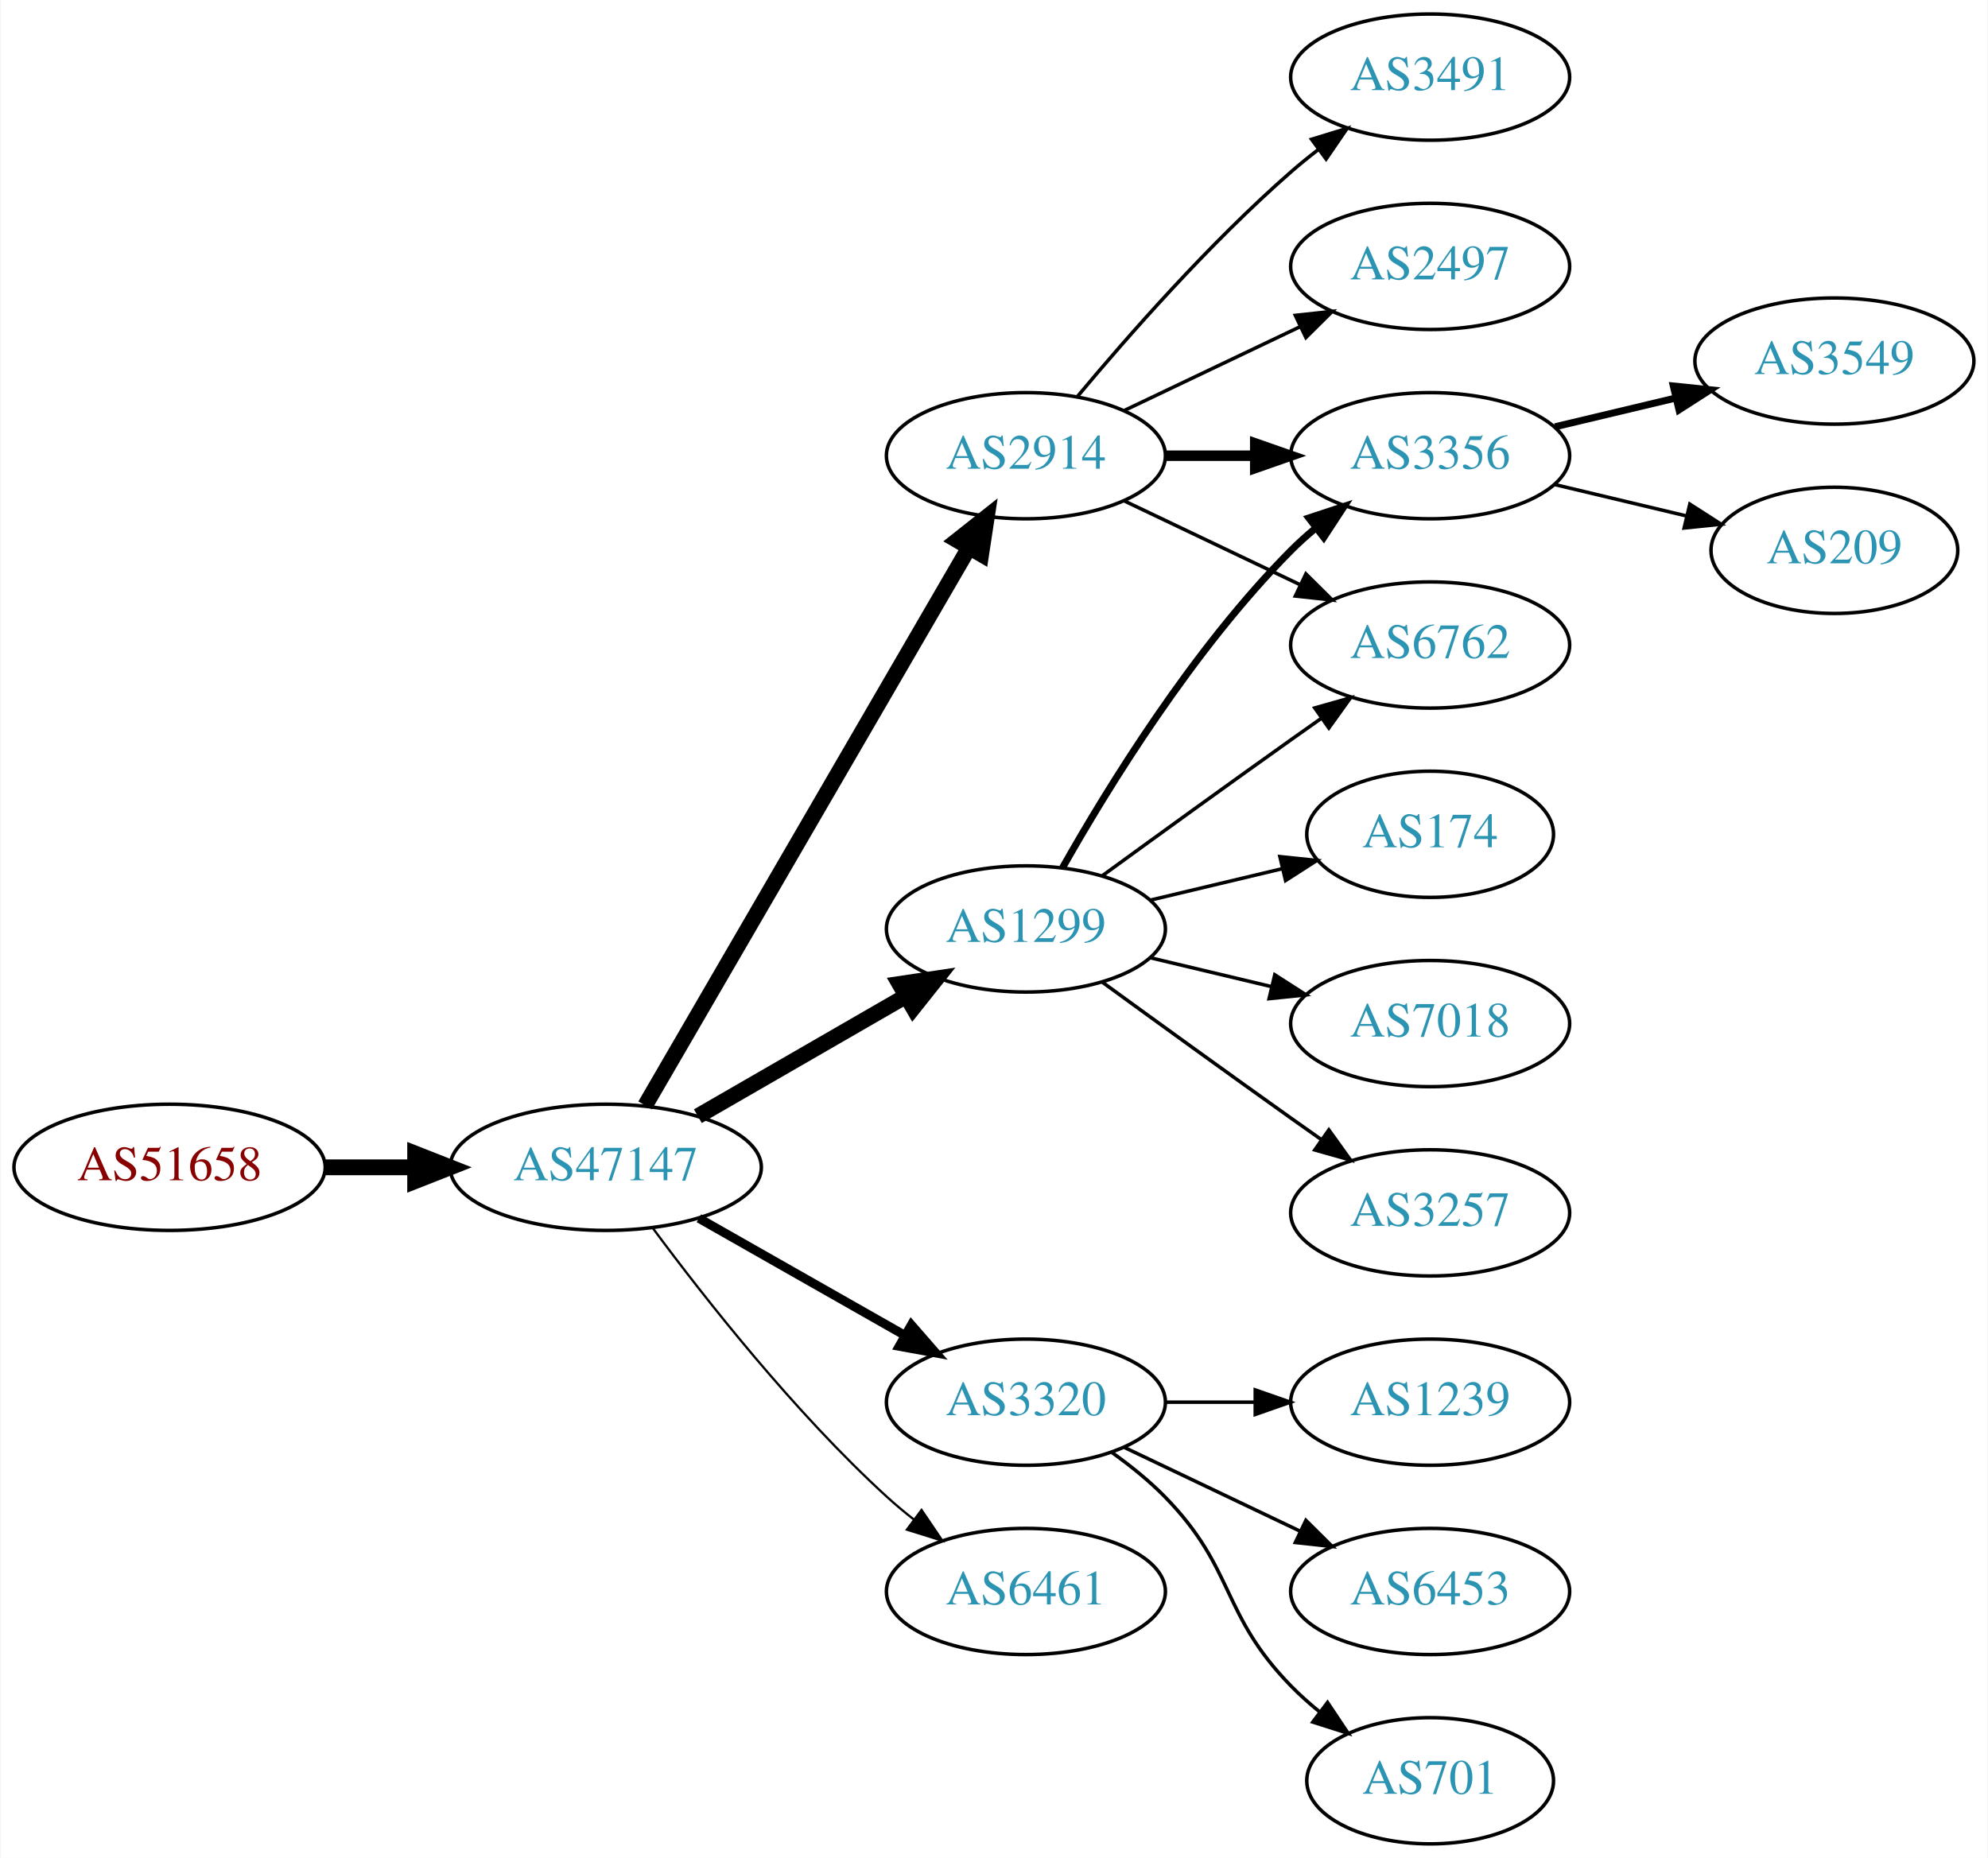
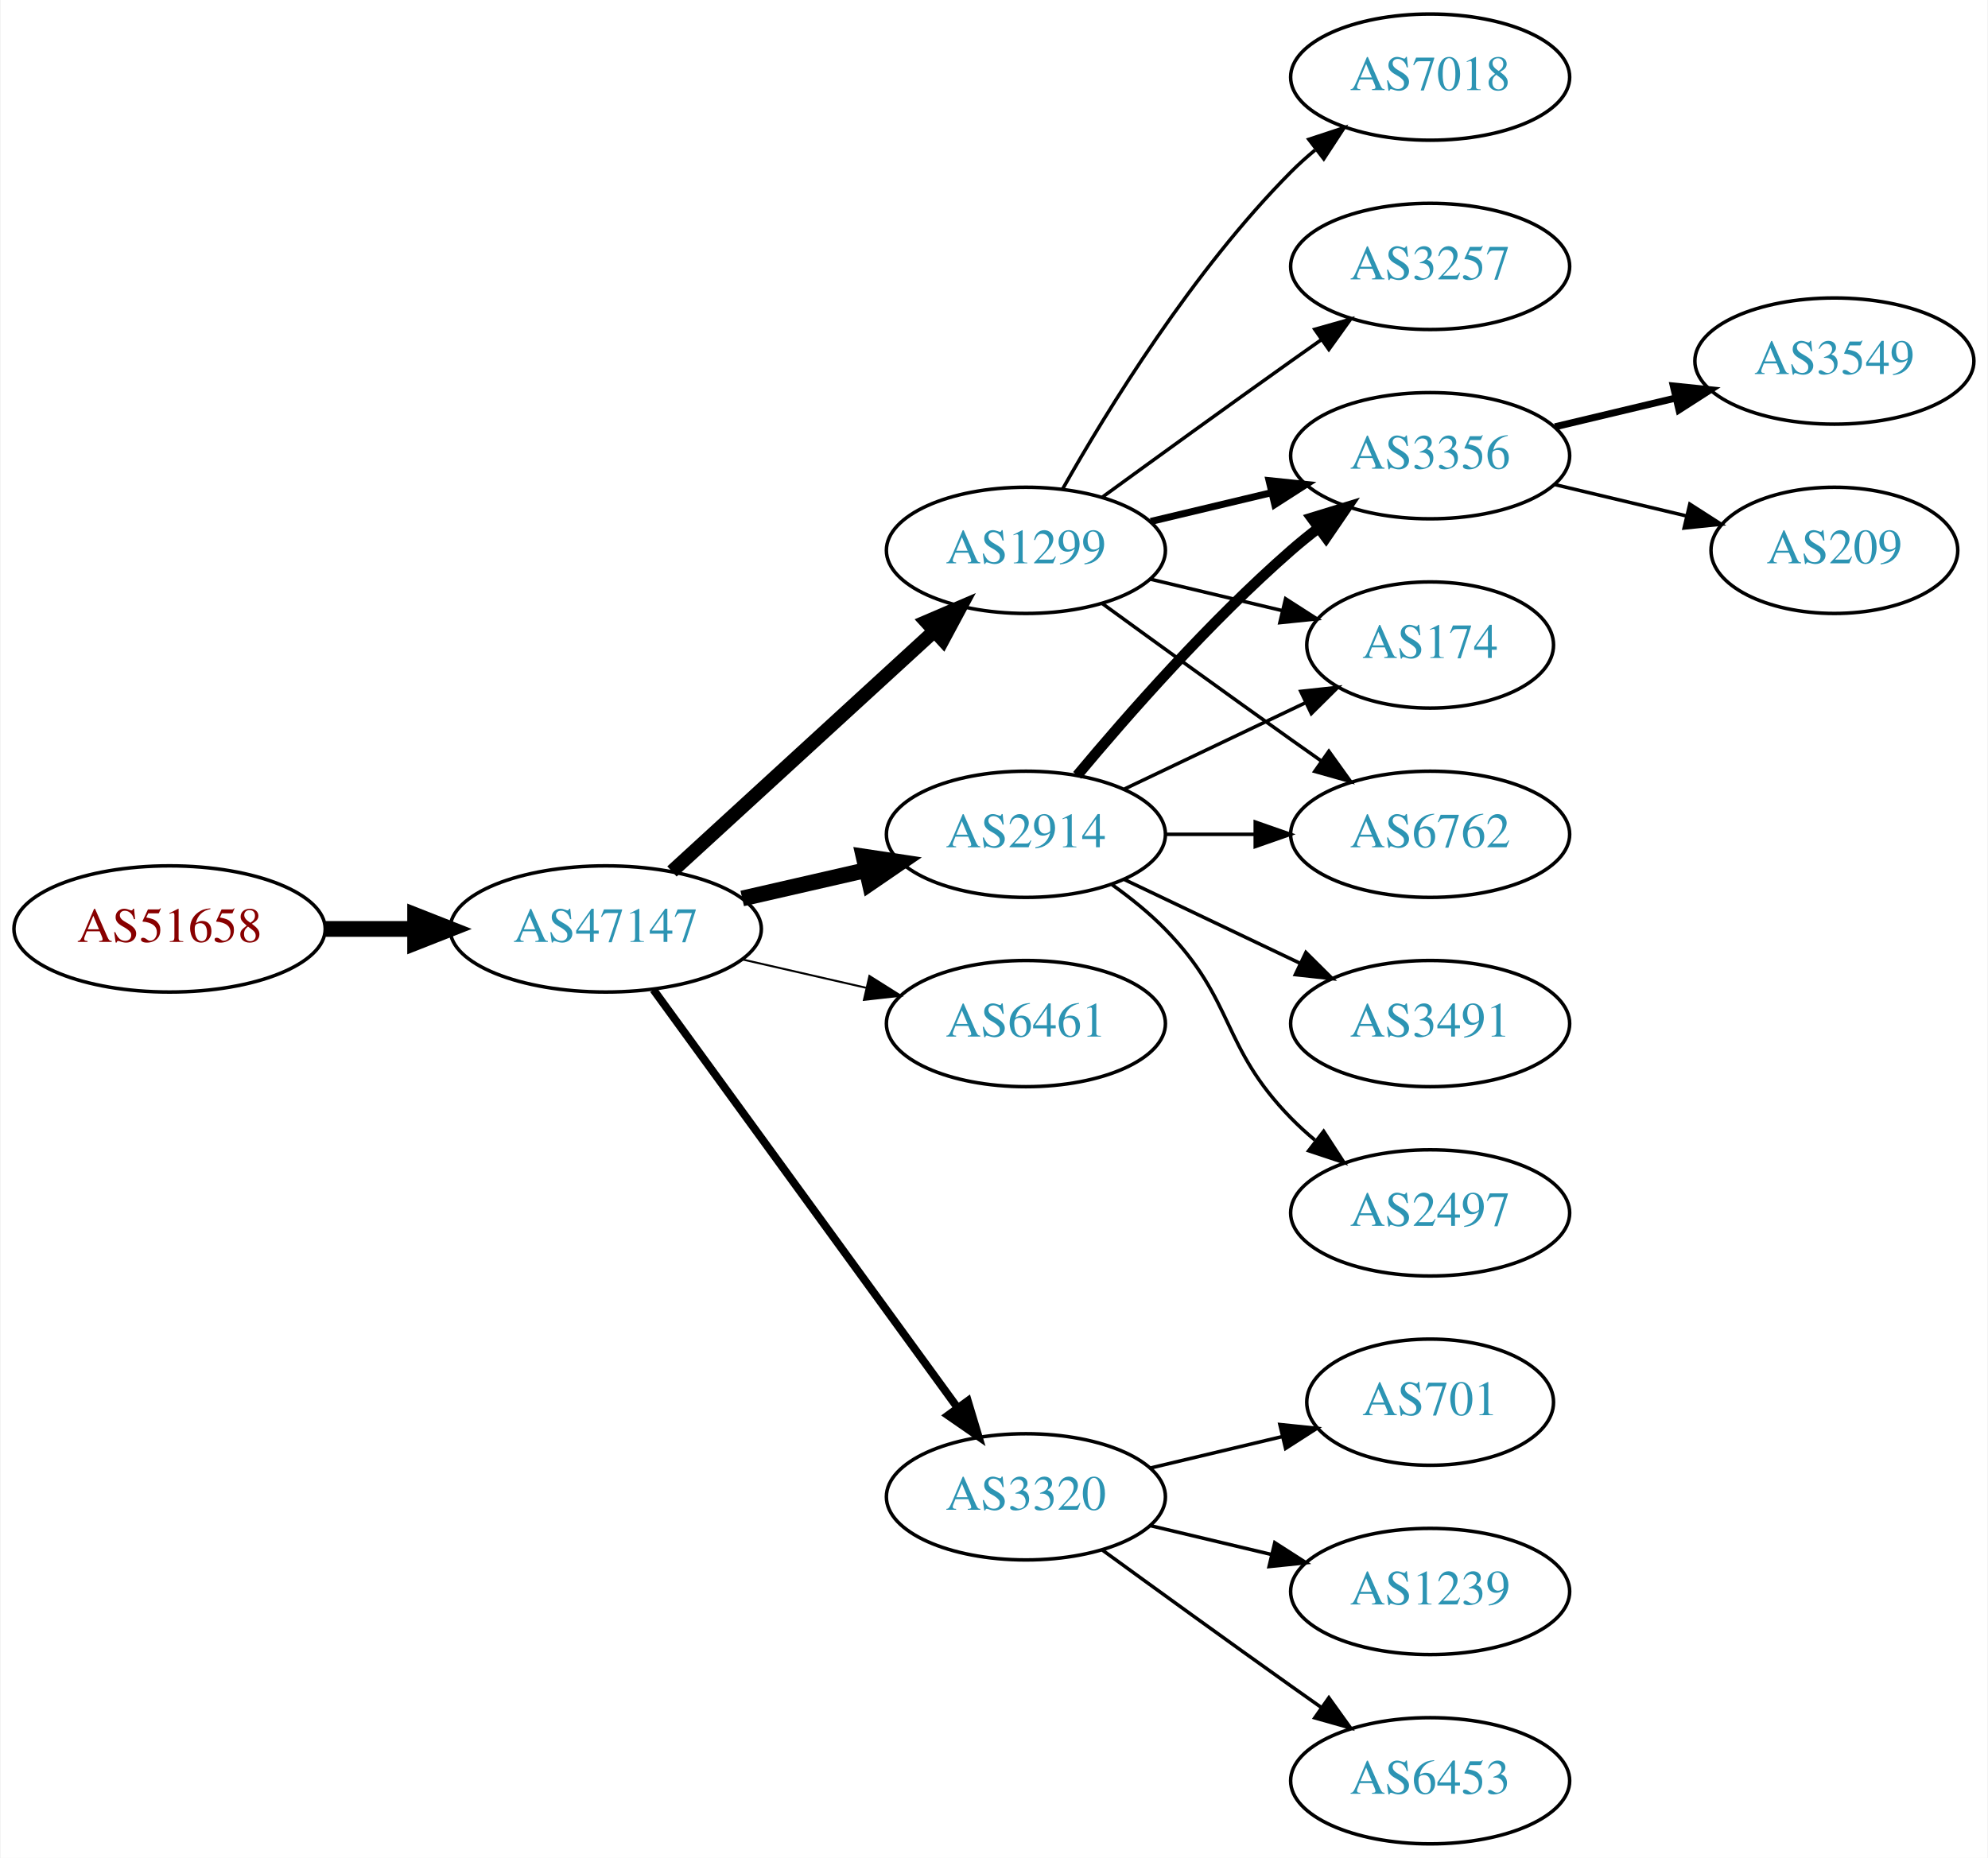
<svg xmlns="http://www.w3.org/2000/svg" xmlns:xlink="http://www.w3.org/1999/xlink" width="567pt" height="530pt" viewBox="0.00 0.00 566.66 530.00">
  <g id="graph0" class="graph" transform="scale(1 1) rotate(0) translate(4 526)">
    <polygon fill="white" stroke="none" points="-4,4 -4,-526 562.663,-526 562.663,4 -4,4" />
    <g id="node1" class="node">
      <g id="a_node1">
        <a xlink:href="/asn/51658" xlink:title="AS51658 ~ Patrick Janesch trading as Lucesem [AT]">
-           <ellipse fill="#ffffff" stroke="black" cx="44.196" cy="-193" rx="44.393" ry="18" />
-           <text text-anchor="middle" x="44.196" y="-189.3" font-family="Times,serif" font-size="14.00" fill="#880000">AS51658</text>
+           <ellipse fill="#ffffff" stroke="black" cx="44.196" cy="-261" rx="44.393" ry="18" />
+           <text text-anchor="middle" x="44.196" y="-257.3" font-family="Times,serif" font-size="14.00" fill="#880000">AS51658</text>
        </a>
      </g>
    </g>
    <g id="node2" class="node">
      <g id="a_node2">
        <a xlink:href="/asn/47147" xlink:title="AS47147 ~ ANEXIA Internetdienstleistungs GmbH [AT]">
-           <ellipse fill="#ffffff" stroke="black" cx="168.588" cy="-193" rx="44.393" ry="18" />
-           <text text-anchor="middle" x="168.588" y="-189.3" font-family="Times,serif" font-size="14.00" fill="#2c94b3">AS47147</text>
+           <ellipse fill="#ffffff" stroke="black" cx="168.588" cy="-261" rx="44.393" ry="18" />
+           <text text-anchor="middle" x="168.588" y="-257.3" font-family="Times,serif" font-size="14.00" fill="#2c94b3">AS47147</text>
        </a>
      </g>
    </g>
    <g id="edge1" class="edge">
-       <path fill="none" stroke="black" stroke-width="4.5" d="M88.692,-193C96.898,-193 105.569,-193 114.041,-193" />
-       <polygon fill="black" stroke="black" stroke-width="4.5" points="114.233,-196.938 124.233,-193 114.233,-189.063 114.233,-196.938" />
+       <path fill="none" stroke="black" stroke-width="4.5" d="M88.692,-261C96.898,-261 105.569,-261 114.041,-261" />
+       <polygon fill="black" stroke="black" stroke-width="4.5" points="114.233,-264.938 124.233,-261 114.233,-257.063 114.233,-264.938" />
    </g>
    <g id="node3" class="node">
      <g id="a_node3">
-         <a xlink:href="/asn/1299" xlink:title="AS1299 ~ Telia Carrier [EU]">
-           <ellipse fill="#ffffff" stroke="black" cx="288.431" cy="-261" rx="39.794" ry="18" />
-           <text text-anchor="middle" x="288.431" y="-257.3" font-family="Times,serif" font-size="14.00" fill="#2c94b3">AS1299</text>
+         <a xlink:href="/asn/2914" xlink:title="AS2914 ~ NTT America, Inc. [US]">
+           <ellipse fill="#ffffff" stroke="black" cx="288.431" cy="-288" rx="39.794" ry="18" />
+           <text text-anchor="middle" x="288.431" y="-284.3" font-family="Times,serif" font-size="14.00" fill="#2c94b3">AS2914</text>
        </a>
      </g>
    </g>
    <g id="edge2" class="edge">
-       <path fill="none" stroke="black" stroke-width="4.5" d="M194.868,-207.588C212.188,-217.582 235.339,-230.941 254.155,-241.799" />
-       <polygon fill="black" stroke="black" stroke-width="4.5" points="252.37,-245.314 262.999,-246.902 256.306,-238.493 252.37,-245.314" />
+       <path fill="none" stroke="black" stroke-width="4.5" d="M207.523,-269.692C218.764,-272.267 231.176,-275.111 242.799,-277.774" />
+       <polygon fill="black" stroke="black" stroke-width="4.5" points="242.134,-281.661 252.761,-280.057 243.893,-273.985 242.134,-281.661" />
    </g>
    <g id="node4" class="node">
      <g id="a_node4">
-         <a xlink:href="/asn/2914" xlink:title="AS2914 ~ NTT America, Inc. [US]">
-           <ellipse fill="#ffffff" stroke="black" cx="288.431" cy="-396" rx="39.794" ry="18" />
-           <text text-anchor="middle" x="288.431" y="-392.3" font-family="Times,serif" font-size="14.00" fill="#2c94b3">AS2914</text>
+         <a xlink:href="/asn/1299" xlink:title="AS1299 ~ Telia Carrier [EU]">
+           <ellipse fill="#ffffff" stroke="black" cx="288.431" cy="-369" rx="39.794" ry="18" />
+           <text text-anchor="middle" x="288.431" y="-365.3" font-family="Times,serif" font-size="14.00" fill="#2c94b3">AS1299</text>
        </a>
      </g>
    </g>
    <g id="edge3" class="edge">
-       <path fill="none" stroke="black" stroke-width="4.5" d="M179.84,-210.66C200.612,-246.442 247.76,-327.661 272.162,-369.697" />
-       <polygon fill="black" stroke="black" stroke-width="4.5" points="268.861,-371.854 277.287,-378.526 275.672,-367.9 268.861,-371.854" />
+       <path fill="none" stroke="black" stroke-width="3.938" d="M187.486,-277.403C207.414,-295.667 239.772,-325.322 262.249,-345.921" />
+       <polygon fill="black" stroke="black" stroke-width="3.938" points="260.014,-348.62 269.751,-352.797 264.743,-343.46 260.014,-348.62" />
    </g>
    <g id="node5" class="node">
      <g id="a_node5">
-         <a xlink:href="/asn/3320" xlink:title="AS3320 ~ DTAG [DE]">
-           <ellipse fill="#ffffff" stroke="black" cx="288.431" cy="-126" rx="39.794" ry="18" />
-           <text text-anchor="middle" x="288.431" y="-122.3" font-family="Times,serif" font-size="14.00" fill="#2c94b3">AS3320</text>
+         <a xlink:href="/asn/6461" xlink:title="AS6461 ~ Zayo Bandwidth [US]">
+           <ellipse fill="#ffffff" stroke="black" cx="288.431" cy="-234" rx="39.794" ry="18" />
+           <text text-anchor="middle" x="288.431" y="-230.3" font-family="Times,serif" font-size="14.00" fill="#2c94b3">AS6461</text>
        </a>
      </g>
    </g>
    <g id="edge4" class="edge">
-       <path fill="none" stroke="black" stroke-width="2.571" d="M195.158,-178.462C212.378,-168.672 235.263,-155.66 253.934,-145.045" />
-       <polygon fill="black" stroke="black" stroke-width="2.571" points="255.755,-148.036 262.718,-140.05 252.295,-141.95 255.755,-148.036" />
+       <path fill="none" stroke="black" stroke-width="0.562" d="M207.523,-252.308C218.764,-249.733 231.176,-246.889 242.799,-244.226" />
+       <polygon fill="black" stroke="black" stroke-width="0.562" points="243.795,-247.588 252.761,-241.943 242.232,-240.765 243.795,-247.588" />
    </g>
    <g id="node6" class="node">
      <g id="a_node6">
-         <a xlink:href="/asn/6461" xlink:title="AS6461 ~ Zayo Bandwidth [US]">
-           <ellipse fill="#ffffff" stroke="black" cx="288.431" cy="-72" rx="39.794" ry="18" />
-           <text text-anchor="middle" x="288.431" y="-68.3" font-family="Times,serif" font-size="14.00" fill="#2c94b3">AS6461</text>
+         <a xlink:href="/asn/3320" xlink:title="AS3320 ~ DTAG [DE]">
+           <ellipse fill="#ffffff" stroke="black" cx="288.431" cy="-99" rx="39.794" ry="18" />
+           <text text-anchor="middle" x="288.431" y="-95.3" font-family="Times,serif" font-size="14.00" fill="#2c94b3">AS3320</text>
        </a>
      </g>
    </g>
    <g id="edge5" class="edge">
-       <path fill="none" stroke="black" stroke-width="0.643" d="M182.109,-175.531C196.788,-155.714 222.473,-123.036 248.784,-99 251.201,-96.792 253.807,-94.615 256.482,-92.513" />
-       <polygon fill="black" stroke="black" stroke-width="0.643" points="258.665,-95.251 264.603,-86.476 254.489,-89.633 258.665,-95.251" />
+       <path fill="none" stroke="black" stroke-width="2.25" d="M182.199,-243.663C203.02,-215.04 244.683,-157.767 268.871,-124.514" />
+       <polygon fill="black" stroke="black" stroke-width="2.25" points="271.858,-126.358 274.91,-116.212 266.197,-122.24 271.858,-126.358" />
    </g>
    <g id="node8" class="node">
      <g id="a_node8">
        <a xlink:href="/asn/3356" xlink:title="AS3356 ~ Level 3 Parent, LLC [US]">
          <ellipse fill="#ffffff" stroke="black" cx="403.724" cy="-396" rx="39.794" ry="18" />
          <text text-anchor="middle" x="403.724" y="-392.3" font-family="Times,serif" font-size="14.00" fill="#2c94b3">AS3356</text>
        </a>
      </g>
    </g>
    <g id="edge11" class="edge">
-       <path fill="none" stroke="black" stroke-width="2" d="M298.891,-278.49C311.672,-301.096 336.105,-340.886 364.077,-369 366.188,-371.121 368.484,-373.188 370.87,-375.171" />
-       <polygon fill="black" stroke="black" stroke-width="2" points="369.122,-378.242 379.185,-381.556 373.385,-372.69 369.122,-378.242" />
+       <path fill="none" stroke="black" stroke-width="3" d="M303.061,-304.817C317.343,-321.929 340.89,-348.745 364.077,-369 366.543,-371.154 369.182,-373.294 371.879,-375.372" />
+       <polygon fill="black" stroke="black" stroke-width="3" points="369.904,-378.264 380.033,-381.37 374.052,-372.625 369.904,-378.264" />
    </g>
    <g id="node9" class="node">
      <g id="a_node9">
-         <a xlink:href="/asn/6762" xlink:title="AS6762 ~ TELECOM ITALIA SPARKLE S.p.A. [IT]">
-           <ellipse fill="#ffffff" stroke="black" cx="403.724" cy="-342" rx="39.794" ry="18" />
-           <text text-anchor="middle" x="403.724" y="-338.3" font-family="Times,serif" font-size="14.00" fill="#2c94b3">AS6762</text>
-         </a>
-       </g>
-     </g>
-     <g id="edge10" class="edge">
-       <path fill="none" stroke="black" d="M310.279,-276.222C325.213,-287.091 345.827,-302.025 364.077,-315 366.898,-317.005 369.841,-319.085 372.789,-321.159" />
-       <polygon fill="black" stroke="black" points="370.816,-324.05 381.013,-326.926 374.835,-318.319 370.816,-324.05" />
+         <a xlink:href="/asn/174" xlink:title="AS174 ~ Cogent Communications [US]">
+           <ellipse fill="#ffffff" stroke="black" cx="403.724" cy="-342" rx="35.194" ry="18" />
+           <text text-anchor="middle" x="403.724" y="-338.3" font-family="Times,serif" font-size="14.00" fill="#2c94b3">AS174</text>
+         </a>
+       </g>
+     </g>
+     <g id="edge15" class="edge">
+       <path fill="none" stroke="black" d="M316.567,-300.934C331.999,-308.29 351.485,-317.577 368.02,-325.459" />
+       <polygon fill="black" stroke="black" points="366.828,-328.768 377.361,-329.911 369.84,-322.449 366.828,-328.768" />
    </g>
    <g id="node11" class="node">
      <g id="a_node11">
-         <a xlink:href="/asn/174" xlink:title="AS174 ~ Cogent Communications [US]">
-           <ellipse fill="#ffffff" stroke="black" cx="403.724" cy="-288" rx="35.194" ry="18" />
-           <text text-anchor="middle" x="403.724" y="-284.3" font-family="Times,serif" font-size="14.00" fill="#2c94b3">AS174</text>
+         <a xlink:href="/asn/6762" xlink:title="AS6762 ~ TELECOM ITALIA SPARKLE S.p.A. [IT]">
+           <ellipse fill="#ffffff" stroke="black" cx="403.724" cy="-288" rx="39.794" ry="18" />
+           <text text-anchor="middle" x="403.724" y="-284.3" font-family="Times,serif" font-size="14.00" fill="#2c94b3">AS6762</text>
        </a>
      </g>
    </g>
    <g id="edge12" class="edge">
-       <path fill="none" stroke="black" d="M324.038,-269.248C335.833,-272.058 349.137,-275.229 361.405,-278.153" />
-       <polygon fill="black" stroke="black" points="360.871,-281.624 371.41,-280.537 362.494,-274.814 360.871,-281.624" />
+       <path fill="none" stroke="black" d="M328.103,-288C336.306,-288 345.07,-288 353.602,-288" />
+       <polygon fill="black" stroke="black" points="353.841,-291.5 363.841,-288 353.841,-284.5 353.841,-291.5" />
    </g>
    <g id="node12" class="node">
      <g id="a_node12">
-         <a xlink:href="/asn/7018" xlink:title="AS7018 ~ AT&amp;T Services, Inc. [US]">
+         <a xlink:href="/asn/3491" xlink:title="AS3491 ~ PCCW Global, Inc. [US]">
          <ellipse fill="#ffffff" stroke="black" cx="403.724" cy="-234" rx="39.794" ry="18" />
-           <text text-anchor="middle" x="403.724" y="-230.3" font-family="Times,serif" font-size="14.00" fill="#2c94b3">AS7018</text>
+           <text text-anchor="middle" x="403.724" y="-230.3" font-family="Times,serif" font-size="14.00" fill="#2c94b3">AS3491</text>
        </a>
      </g>
    </g>
    <g id="edge13" class="edge">
-       <path fill="none" stroke="black" d="M324.038,-252.752C334.909,-250.162 347.064,-247.265 358.506,-244.538" />
-       <polygon fill="black" stroke="black" points="359.412,-247.92 368.328,-242.197 357.789,-241.111 359.412,-247.92" />
+       <path fill="none" stroke="black" d="M316.567,-275.066C331.561,-267.919 350.382,-258.948 366.605,-251.215" />
+       <polygon fill="black" stroke="black" points="368.288,-254.291 375.809,-246.829 365.276,-247.972 368.288,-254.291" />
    </g>
    <g id="node13" class="node">
      <g id="a_node13">
-         <a xlink:href="/asn/3257" xlink:title="AS3257 ~ GTT [DE]">
+         <a xlink:href="/asn/2497" xlink:title="AS2497 ~ Internet Initiative Japan Inc. [JP]">
          <ellipse fill="#ffffff" stroke="black" cx="403.724" cy="-180" rx="39.794" ry="18" />
-           <text text-anchor="middle" x="403.724" y="-176.3" font-family="Times,serif" font-size="14.00" fill="#2c94b3">AS3257</text>
+           <text text-anchor="middle" x="403.724" y="-176.3" font-family="Times,serif" font-size="14.00" fill="#2c94b3">AS2497</text>
        </a>
      </g>
    </g>
    <g id="edge14" class="edge">
-       <path fill="none" stroke="black" d="M310.279,-245.778C325.213,-234.909 345.827,-219.975 364.077,-207 366.898,-204.995 369.841,-202.915 372.789,-200.841" />
-       <polygon fill="black" stroke="black" points="374.835,-203.681 381.013,-195.074 370.816,-197.95 374.835,-203.681" />
+       <path fill="none" stroke="black" d="M313.025,-273.611C318.281,-269.852 323.613,-265.563 328.077,-261 348.25,-240.383 343.905,-227.617 364.077,-207 366.17,-204.861 368.453,-202.782 370.83,-200.79" />
+       <polygon fill="black" stroke="black" points="373.349,-203.268 379.13,-194.389 369.074,-197.725 373.349,-203.268" />
    </g>
    <g id="node7" class="node">
      <g id="a_node7">
-         <a xlink:href="/asn/3491" xlink:title="AS3491 ~ PCCW Global, Inc. [US]">
+         <a xlink:href="/asn/7018" xlink:title="AS7018 ~ AT&amp;T Services, Inc. [US]">
          <ellipse fill="#ffffff" stroke="black" cx="403.724" cy="-504" rx="39.794" ry="18" />
-           <text text-anchor="middle" x="403.724" y="-500.3" font-family="Times,serif" font-size="14.00" fill="#2c94b3">AS3491</text>
+           <text text-anchor="middle" x="403.724" y="-500.3" font-family="Times,serif" font-size="14.00" fill="#2c94b3">AS7018</text>
        </a>
      </g>
    </g>
    <g id="edge6" class="edge">
-       <path fill="none" stroke="black" d="M303.061,-412.817C317.343,-429.929 340.89,-456.745 364.077,-477 366.543,-479.154 369.182,-481.294 371.879,-483.372" />
-       <polygon fill="black" stroke="black" points="369.904,-486.264 380.033,-489.37 374.052,-480.625 369.904,-486.264" />
+       <path fill="none" stroke="black" d="M298.891,-386.49C311.672,-409.096 336.105,-448.886 364.077,-477 366.188,-479.121 368.484,-481.188 370.87,-483.171" />
+       <polygon fill="black" stroke="black" points="369.122,-486.242 379.185,-489.556 373.385,-480.69 369.122,-486.242" />
    </g>
    <g id="edge7" class="edge">
-       <path fill="none" stroke="black" stroke-width="3" d="M328.103,-396C336.306,-396 345.07,-396 353.602,-396" />
-       <polygon fill="black" stroke="black" stroke-width="3" points="353.841,-399.5 363.841,-396 353.841,-392.5 353.841,-399.5" />
+       <path fill="none" stroke="black" stroke-width="2" d="M324.038,-377.248C334.909,-379.838 347.064,-382.735 358.506,-385.462" />
+       <polygon fill="black" stroke="black" stroke-width="2" points="357.789,-388.889 368.328,-387.803 359.412,-382.08 357.789,-388.889" />
    </g>
    <g id="edge8" class="edge">
-       <path fill="none" stroke="black" d="M316.567,-383.066C331.561,-375.919 350.382,-366.948 366.605,-359.215" />
-       <polygon fill="black" stroke="black" points="368.288,-362.291 375.809,-354.829 365.276,-355.972 368.288,-362.291" />
+       <path fill="none" stroke="black" d="M324.038,-360.752C335.833,-357.942 349.137,-354.771 361.405,-351.847" />
+       <polygon fill="black" stroke="black" points="362.494,-355.186 371.41,-349.463 360.871,-348.376 362.494,-355.186" />
    </g>
    <g id="node10" class="node">
      <g id="a_node10">
-         <a xlink:href="/asn/2497" xlink:title="AS2497 ~ Internet Initiative Japan Inc. [JP]">
+         <a xlink:href="/asn/3257" xlink:title="AS3257 ~ GTT [DE]">
          <ellipse fill="#ffffff" stroke="black" cx="403.724" cy="-450" rx="39.794" ry="18" />
-           <text text-anchor="middle" x="403.724" y="-446.3" font-family="Times,serif" font-size="14.00" fill="#2c94b3">AS2497</text>
+           <text text-anchor="middle" x="403.724" y="-446.3" font-family="Times,serif" font-size="14.00" fill="#2c94b3">AS3257</text>
        </a>
      </g>
    </g>
    <g id="edge9" class="edge">
-       <path fill="none" stroke="black" d="M316.567,-408.934C331.561,-416.081 350.382,-425.052 366.605,-432.785" />
-       <polygon fill="black" stroke="black" points="365.276,-436.028 375.809,-437.171 368.288,-429.709 365.276,-436.028" />
-     </g>
-     <g id="node14" class="node">
-       <g id="a_node14">
-         <a xlink:href="/asn/1239" xlink:title="AS1239 ~ Sprint [US]">
-           <ellipse fill="#ffffff" stroke="black" cx="403.724" cy="-126" rx="39.794" ry="18" />
-           <text text-anchor="middle" x="403.724" y="-122.3" font-family="Times,serif" font-size="14.00" fill="#2c94b3">AS1239</text>
-         </a>
-       </g>
-     </g>
-     <g id="edge15" class="edge">
-       <path fill="none" stroke="black" d="M328.103,-126C336.306,-126 345.07,-126 353.602,-126" />
-       <polygon fill="black" stroke="black" points="353.841,-129.5 363.841,-126 353.841,-122.5 353.841,-129.5" />
-     </g>
-     <g id="node15" class="node">
-       <g id="a_node15">
-         <a xlink:href="/asn/6453" xlink:title="AS6453 ~ TATA COMMUNICATIONS (AMERICA) INC [US]">
-           <ellipse fill="#ffffff" stroke="black" cx="403.724" cy="-72" rx="39.794" ry="18" />
-           <text text-anchor="middle" x="403.724" y="-68.3" font-family="Times,serif" font-size="14.00" fill="#2c94b3">AS6453</text>
-         </a>
-       </g>
-     </g>
-     <g id="edge16" class="edge">
-       <path fill="none" stroke="black" d="M316.567,-113.066C331.561,-105.919 350.382,-96.948 366.605,-89.215" />
-       <polygon fill="black" stroke="black" points="368.288,-92.291 375.809,-84.829 365.276,-85.972 368.288,-92.291" />
+       <path fill="none" stroke="black" d="M310.279,-384.222C325.213,-395.091 345.827,-410.025 364.077,-423 366.898,-425.005 369.841,-427.085 372.789,-429.159" />
+       <polygon fill="black" stroke="black" points="370.816,-432.05 381.013,-434.926 374.835,-426.319 370.816,-432.05" />
+     </g>
+     <g id="edge10" class="edge">
+       <path fill="none" stroke="black" d="M310.279,-353.778C325.213,-342.909 345.827,-327.975 364.077,-315 366.898,-312.995 369.841,-310.915 372.789,-308.841" />
+       <polygon fill="black" stroke="black" points="374.835,-311.681 381.013,-303.074 370.816,-305.95 374.835,-311.681" />
    </g>
    <g id="node16" class="node">
      <g id="a_node16">
        <a xlink:href="/asn/701" xlink:title="AS701 ~ UUNET [US]">
-           <ellipse fill="#ffffff" stroke="black" cx="403.724" cy="-18" rx="35.194" ry="18" />
-           <text text-anchor="middle" x="403.724" y="-14.3" font-family="Times,serif" font-size="14.00" fill="#2c94b3">AS701</text>
-         </a>
-       </g>
-     </g>
-     <g id="edge17" class="edge">
-       <path fill="none" stroke="black" d="M313.025,-111.611C318.281,-107.852 323.613,-103.563 328.077,-99 348.25,-78.383 343.905,-65.617 364.077,-45 366.556,-42.466 369.303,-40.017 372.156,-37.696" />
-       <polygon fill="black" stroke="black" points="374.458,-40.343 380.341,-31.532 370.247,-34.752 374.458,-40.343" />
+           <ellipse fill="#ffffff" stroke="black" cx="403.724" cy="-126" rx="35.194" ry="18" />
+           <text text-anchor="middle" x="403.724" y="-122.3" font-family="Times,serif" font-size="14.00" fill="#2c94b3">AS701</text>
+         </a>
+       </g>
+     </g>
+     <g id="edge18" class="edge">
+       <path fill="none" stroke="black" d="M324.038,-107.248C335.833,-110.058 349.137,-113.229 361.405,-116.153" />
+       <polygon fill="black" stroke="black" points="360.871,-119.624 371.41,-118.537 362.494,-112.814 360.871,-119.624" />
    </g>
    <g id="node17" class="node">
      <g id="a_node17">
+         <a xlink:href="/asn/1239" xlink:title="AS1239 ~ Sprint [US]">
+           <ellipse fill="#ffffff" stroke="black" cx="403.724" cy="-72" rx="39.794" ry="18" />
+           <text text-anchor="middle" x="403.724" y="-68.3" font-family="Times,serif" font-size="14.00" fill="#2c94b3">AS1239</text>
+         </a>
+       </g>
+     </g>
+     <g id="edge19" class="edge">
+       <path fill="none" stroke="black" d="M324.038,-90.752C334.909,-88.162 347.064,-85.265 358.506,-82.538" />
+       <polygon fill="black" stroke="black" points="359.412,-85.92 368.328,-80.197 357.789,-79.111 359.412,-85.92" />
+     </g>
+     <g id="node18" class="node">
+       <g id="a_node18">
+         <a xlink:href="/asn/6453" xlink:title="AS6453 ~ TATA COMMUNICATIONS (AMERICA) INC [US]">
+           <ellipse fill="#ffffff" stroke="black" cx="403.724" cy="-18" rx="39.794" ry="18" />
+           <text text-anchor="middle" x="403.724" y="-14.3" font-family="Times,serif" font-size="14.00" fill="#2c94b3">AS6453</text>
+         </a>
+       </g>
+     </g>
+     <g id="edge20" class="edge">
+       <path fill="none" stroke="black" d="M310.279,-83.778C325.213,-72.909 345.827,-57.975 364.077,-45 366.898,-42.995 369.841,-40.915 372.789,-38.841" />
+       <polygon fill="black" stroke="black" points="374.835,-41.681 381.013,-33.074 370.816,-35.95 374.835,-41.681" />
+     </g>
+     <g id="node14" class="node">
+       <g id="a_node14">
        <a xlink:href="/asn/3549" xlink:title="AS3549 ~ Level 3 Parent, LLC [US]">
          <ellipse fill="#ffffff" stroke="black" cx="519.017" cy="-423" rx="39.794" ry="18" />
          <text text-anchor="middle" x="519.017" y="-419.3" font-family="Times,serif" font-size="14.00" fill="#2c94b3">AS3549</text>
        </a>
      </g>
    </g>
-     <g id="edge18" class="edge">
+     <g id="edge16" class="edge">
      <path fill="none" stroke="black" stroke-width="2" d="M439.331,-404.248C450.202,-406.838 462.357,-409.735 473.799,-412.462" />
      <polygon fill="black" stroke="black" stroke-width="2" points="473.082,-415.889 483.621,-414.803 474.705,-409.08 473.082,-415.889" />
    </g>
-     <g id="node18" class="node">
-       <g id="a_node18">
+     <g id="node15" class="node">
+       <g id="a_node15">
        <a xlink:href="/asn/209" xlink:title="AS209 ~ CenturyLink Communications, LLC [US]">
          <ellipse fill="#ffffff" stroke="black" cx="519.017" cy="-369" rx="35.194" ry="18" />
          <text text-anchor="middle" x="519.017" y="-365.3" font-family="Times,serif" font-size="14.00" fill="#2c94b3">AS209</text>
        </a>
      </g>
    </g>
-     <g id="edge19" class="edge">
+     <g id="edge17" class="edge">
      <path fill="none" stroke="black" d="M439.331,-387.752C451.125,-384.942 464.43,-381.771 476.698,-378.847" />
      <polygon fill="black" stroke="black" points="477.787,-382.186 486.703,-376.463 476.164,-375.376 477.787,-382.186" />
    </g>
  </g>
</svg>
